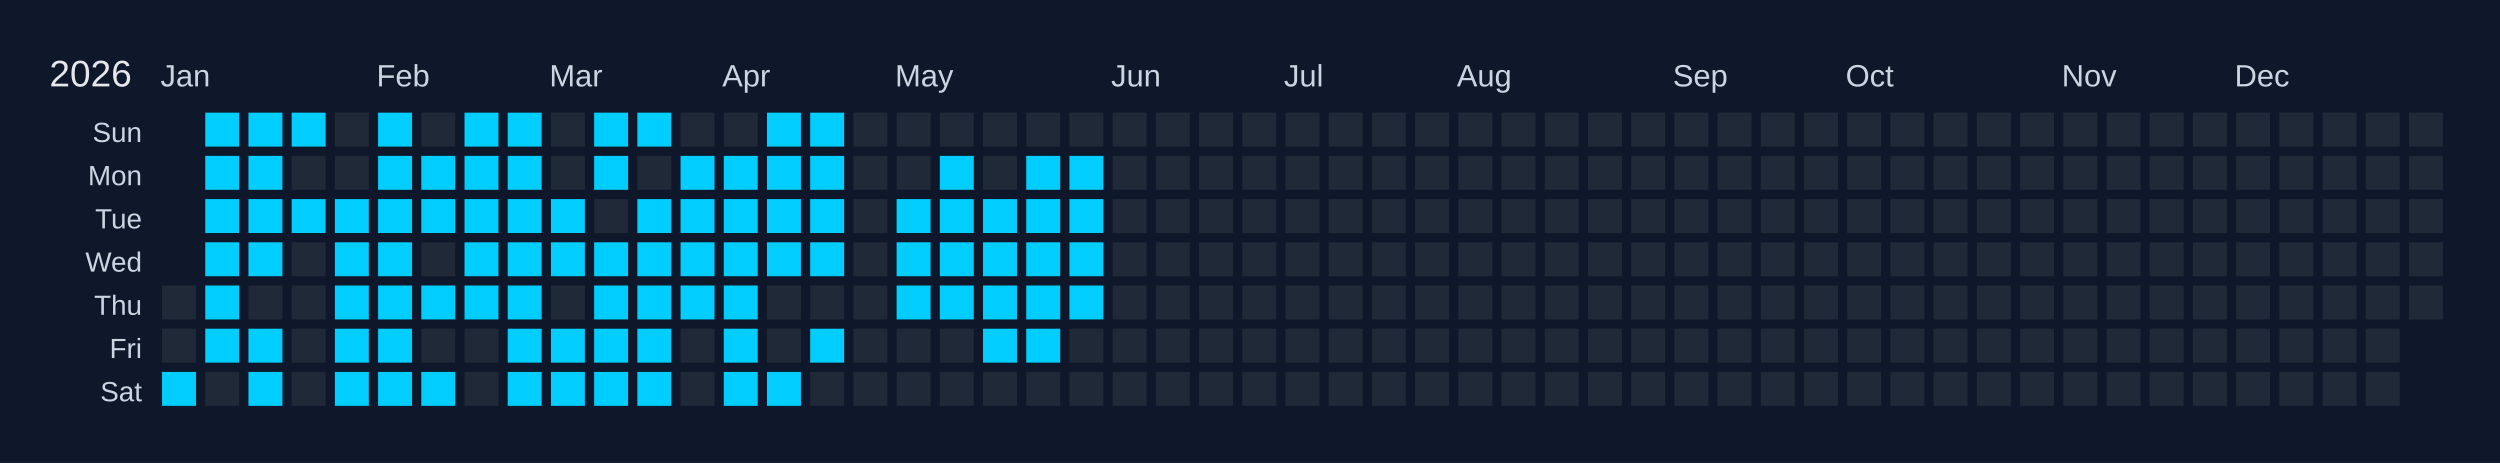
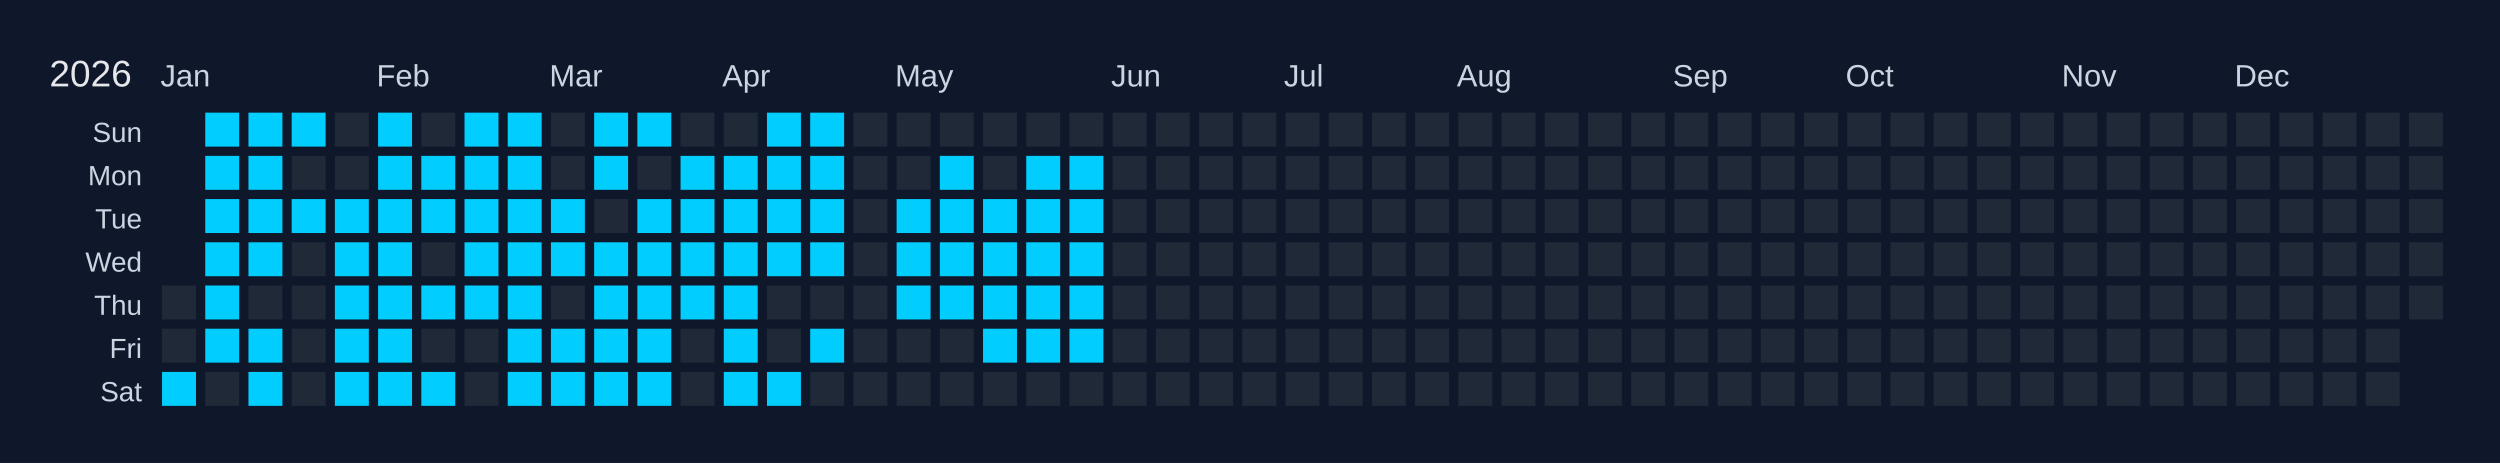
<svg xmlns="http://www.w3.org/2000/svg" width="810" height="150" viewBox="0 0 810 150">
  <rect width="810" height="150" fill="#0f172a" />
  <text x="16" y="28" font-size="12" fill="#e5e7eb" font-family="Arial, sans-serif">2026</text>
  <text x="52" y="28" font-size="10" fill="#cbd5e1" font-family="Arial, sans-serif">Jan</text>
  <text x="122" y="28" font-size="10" fill="#cbd5e1" font-family="Arial, sans-serif">Feb</text>
  <text x="178" y="28" font-size="10" fill="#cbd5e1" font-family="Arial, sans-serif">Mar</text>
  <text x="234" y="28" font-size="10" fill="#cbd5e1" font-family="Arial, sans-serif">Apr</text>
  <text x="290" y="28" font-size="10" fill="#cbd5e1" font-family="Arial, sans-serif">May</text>
  <text x="360" y="28" font-size="10" fill="#cbd5e1" font-family="Arial, sans-serif">Jun</text>
  <text x="416" y="28" font-size="10" fill="#cbd5e1" font-family="Arial, sans-serif">Jul</text>
  <text x="472" y="28" font-size="10" fill="#cbd5e1" font-family="Arial, sans-serif">Aug</text>
  <text x="542" y="28" font-size="10" fill="#cbd5e1" font-family="Arial, sans-serif">Sep</text>
  <text x="598" y="28" font-size="10" fill="#cbd5e1" font-family="Arial, sans-serif">Oct</text>
  <text x="668" y="28" font-size="10" fill="#cbd5e1" font-family="Arial, sans-serif">Nov</text>
  <text x="724" y="28" font-size="10" fill="#cbd5e1" font-family="Arial, sans-serif">Dec</text>
  <text x="46" y="46" font-size="9" fill="#cbd5e1" font-family="Arial, sans-serif" text-anchor="end">Sun</text>
  <text x="46" y="60" font-size="9" fill="#cbd5e1" font-family="Arial, sans-serif" text-anchor="end">Mon</text>
  <text x="46" y="74" font-size="9" fill="#cbd5e1" font-family="Arial, sans-serif" text-anchor="end">Tue</text>
  <text x="46" y="88" font-size="9" fill="#cbd5e1" font-family="Arial, sans-serif" text-anchor="end">Wed</text>
  <text x="46" y="102" font-size="9" fill="#cbd5e1" font-family="Arial, sans-serif" text-anchor="end">Thu</text>
  <text x="46" y="116" font-size="9" fill="#cbd5e1" font-family="Arial, sans-serif" text-anchor="end">Fri</text>
  <text x="46" y="130" font-size="9" fill="#cbd5e1" font-family="Arial, sans-serif" text-anchor="end">Sat</text>
  <g transform="translate(52,36)">
    <rect x="0" y="0" width="12" height="12" fill="#0f172a" stroke="#0f172a" stroke-width="1" />
    <rect x="0" y="14" width="12" height="12" fill="#0f172a" stroke="#0f172a" stroke-width="1" />
    <rect x="0" y="28" width="12" height="12" fill="#0f172a" stroke="#0f172a" stroke-width="1" />
    <rect x="0" y="42" width="12" height="12" fill="#0f172a" stroke="#0f172a" stroke-width="1" />
    <rect x="0" y="56" width="12" height="12" fill="#1f2937" stroke="#0f172a" stroke-width="1" data-date="2026-01-01" />
    <rect x="0" y="70" width="12" height="12" fill="#1f2937" stroke="#0f172a" stroke-width="1" data-date="2026-01-02" />
    <rect x="0" y="84" width="12" height="12" fill="#01cdfe" stroke="#0f172a" stroke-width="1" data-date="2026-01-03" />
    <rect x="14" y="0" width="12" height="12" fill="#01cdfe" stroke="#0f172a" stroke-width="1" data-date="2026-01-04" />
    <rect x="14" y="14" width="12" height="12" fill="#01cdfe" stroke="#0f172a" stroke-width="1" data-date="2026-01-05" />
    <rect x="14" y="28" width="12" height="12" fill="#01cdfe" stroke="#0f172a" stroke-width="1" data-date="2026-01-06" />
    <rect x="14" y="42" width="12" height="12" fill="#01cdfe" stroke="#0f172a" stroke-width="1" data-date="2026-01-07" />
    <rect x="14" y="56" width="12" height="12" fill="#01cdfe" stroke="#0f172a" stroke-width="1" data-date="2026-01-08" />
    <rect x="14" y="70" width="12" height="12" fill="#01cdfe" stroke="#0f172a" stroke-width="1" data-date="2026-01-09" />
    <rect x="14" y="84" width="12" height="12" fill="#1f2937" stroke="#0f172a" stroke-width="1" data-date="2026-01-10" />
    <rect x="28" y="0" width="12" height="12" fill="#01cdfe" stroke="#0f172a" stroke-width="1" data-date="2026-01-11" />
    <rect x="28" y="14" width="12" height="12" fill="#01cdfe" stroke="#0f172a" stroke-width="1" data-date="2026-01-12" />
    <rect x="28" y="28" width="12" height="12" fill="#01cdfe" stroke="#0f172a" stroke-width="1" data-date="2026-01-13" />
    <rect x="28" y="42" width="12" height="12" fill="#01cdfe" stroke="#0f172a" stroke-width="1" data-date="2026-01-14" />
    <rect x="28" y="56" width="12" height="12" fill="#1f2937" stroke="#0f172a" stroke-width="1" data-date="2026-01-15" />
    <rect x="28" y="70" width="12" height="12" fill="#01cdfe" stroke="#0f172a" stroke-width="1" data-date="2026-01-16" />
    <rect x="28" y="84" width="12" height="12" fill="#01cdfe" stroke="#0f172a" stroke-width="1" data-date="2026-01-17" />
    <rect x="42" y="0" width="12" height="12" fill="#01cdfe" stroke="#0f172a" stroke-width="1" data-date="2026-01-18" />
    <rect x="42" y="14" width="12" height="12" fill="#1f2937" stroke="#0f172a" stroke-width="1" data-date="2026-01-19" />
    <rect x="42" y="28" width="12" height="12" fill="#01cdfe" stroke="#0f172a" stroke-width="1" data-date="2026-01-20" />
    <rect x="42" y="42" width="12" height="12" fill="#1f2937" stroke="#0f172a" stroke-width="1" data-date="2026-01-21" />
    <rect x="42" y="56" width="12" height="12" fill="#1f2937" stroke="#0f172a" stroke-width="1" data-date="2026-01-22" />
    <rect x="42" y="70" width="12" height="12" fill="#1f2937" stroke="#0f172a" stroke-width="1" data-date="2026-01-23" />
    <rect x="42" y="84" width="12" height="12" fill="#1f2937" stroke="#0f172a" stroke-width="1" data-date="2026-01-24" />
    <rect x="56" y="0" width="12" height="12" fill="#1f2937" stroke="#0f172a" stroke-width="1" data-date="2026-01-25" />
    <rect x="56" y="14" width="12" height="12" fill="#1f2937" stroke="#0f172a" stroke-width="1" data-date="2026-01-26" />
    <rect x="56" y="28" width="12" height="12" fill="#01cdfe" stroke="#0f172a" stroke-width="1" data-date="2026-01-27" />
    <rect x="56" y="42" width="12" height="12" fill="#01cdfe" stroke="#0f172a" stroke-width="1" data-date="2026-01-28" />
    <rect x="56" y="56" width="12" height="12" fill="#01cdfe" stroke="#0f172a" stroke-width="1" data-date="2026-01-29" />
    <rect x="56" y="70" width="12" height="12" fill="#01cdfe" stroke="#0f172a" stroke-width="1" data-date="2026-01-30" />
    <rect x="56" y="84" width="12" height="12" fill="#01cdfe" stroke="#0f172a" stroke-width="1" data-date="2026-01-31" />
    <rect x="70" y="0" width="12" height="12" fill="#01cdfe" stroke="#0f172a" stroke-width="1" data-date="2026-02-01" />
    <rect x="70" y="14" width="12" height="12" fill="#01cdfe" stroke="#0f172a" stroke-width="1" data-date="2026-02-02" />
    <rect x="70" y="28" width="12" height="12" fill="#01cdfe" stroke="#0f172a" stroke-width="1" data-date="2026-02-03" />
    <rect x="70" y="42" width="12" height="12" fill="#01cdfe" stroke="#0f172a" stroke-width="1" data-date="2026-02-04" />
    <rect x="70" y="56" width="12" height="12" fill="#01cdfe" stroke="#0f172a" stroke-width="1" data-date="2026-02-05" />
    <rect x="70" y="70" width="12" height="12" fill="#01cdfe" stroke="#0f172a" stroke-width="1" data-date="2026-02-06" />
    <rect x="70" y="84" width="12" height="12" fill="#01cdfe" stroke="#0f172a" stroke-width="1" data-date="2026-02-07" />
    <rect x="84" y="0" width="12" height="12" fill="#1f2937" stroke="#0f172a" stroke-width="1" data-date="2026-02-08" />
    <rect x="84" y="14" width="12" height="12" fill="#01cdfe" stroke="#0f172a" stroke-width="1" data-date="2026-02-09" />
    <rect x="84" y="28" width="12" height="12" fill="#01cdfe" stroke="#0f172a" stroke-width="1" data-date="2026-02-10" />
    <rect x="84" y="42" width="12" height="12" fill="#1f2937" stroke="#0f172a" stroke-width="1" data-date="2026-02-11" />
    <rect x="84" y="56" width="12" height="12" fill="#01cdfe" stroke="#0f172a" stroke-width="1" data-date="2026-02-12" />
    <rect x="84" y="70" width="12" height="12" fill="#1f2937" stroke="#0f172a" stroke-width="1" data-date="2026-02-13" />
    <rect x="84" y="84" width="12" height="12" fill="#01cdfe" stroke="#0f172a" stroke-width="1" data-date="2026-02-14" />
    <rect x="98" y="0" width="12" height="12" fill="#01cdfe" stroke="#0f172a" stroke-width="1" data-date="2026-02-15" />
    <rect x="98" y="14" width="12" height="12" fill="#01cdfe" stroke="#0f172a" stroke-width="1" data-date="2026-02-16" />
    <rect x="98" y="28" width="12" height="12" fill="#01cdfe" stroke="#0f172a" stroke-width="1" data-date="2026-02-17" />
    <rect x="98" y="42" width="12" height="12" fill="#01cdfe" stroke="#0f172a" stroke-width="1" data-date="2026-02-18" />
    <rect x="98" y="56" width="12" height="12" fill="#01cdfe" stroke="#0f172a" stroke-width="1" data-date="2026-02-19" />
    <rect x="98" y="70" width="12" height="12" fill="#1f2937" stroke="#0f172a" stroke-width="1" data-date="2026-02-20" />
    <rect x="98" y="84" width="12" height="12" fill="#1f2937" stroke="#0f172a" stroke-width="1" data-date="2026-02-21" />
    <rect x="112" y="0" width="12" height="12" fill="#01cdfe" stroke="#0f172a" stroke-width="1" data-date="2026-02-22" />
    <rect x="112" y="14" width="12" height="12" fill="#01cdfe" stroke="#0f172a" stroke-width="1" data-date="2026-02-23" />
    <rect x="112" y="28" width="12" height="12" fill="#01cdfe" stroke="#0f172a" stroke-width="1" data-date="2026-02-24" />
    <rect x="112" y="42" width="12" height="12" fill="#01cdfe" stroke="#0f172a" stroke-width="1" data-date="2026-02-25" />
    <rect x="112" y="56" width="12" height="12" fill="#01cdfe" stroke="#0f172a" stroke-width="1" data-date="2026-02-26" />
    <rect x="112" y="70" width="12" height="12" fill="#01cdfe" stroke="#0f172a" stroke-width="1" data-date="2026-02-27" />
    <rect x="112" y="84" width="12" height="12" fill="#01cdfe" stroke="#0f172a" stroke-width="1" data-date="2026-02-28" />
    <rect x="126" y="0" width="12" height="12" fill="#1f2937" stroke="#0f172a" stroke-width="1" data-date="2026-03-01" />
    <rect x="126" y="14" width="12" height="12" fill="#1f2937" stroke="#0f172a" stroke-width="1" data-date="2026-03-02" />
    <rect x="126" y="28" width="12" height="12" fill="#01cdfe" stroke="#0f172a" stroke-width="1" data-date="2026-03-03" />
    <rect x="126" y="42" width="12" height="12" fill="#01cdfe" stroke="#0f172a" stroke-width="1" data-date="2026-03-04" />
    <rect x="126" y="56" width="12" height="12" fill="#1f2937" stroke="#0f172a" stroke-width="1" data-date="2026-03-05" />
    <rect x="126" y="70" width="12" height="12" fill="#01cdfe" stroke="#0f172a" stroke-width="1" data-date="2026-03-06" />
    <rect x="126" y="84" width="12" height="12" fill="#01cdfe" stroke="#0f172a" stroke-width="1" data-date="2026-03-07" />
    <rect x="140" y="0" width="12" height="12" fill="#01cdfe" stroke="#0f172a" stroke-width="1" data-date="2026-03-08" />
    <rect x="140" y="14" width="12" height="12" fill="#01cdfe" stroke="#0f172a" stroke-width="1" data-date="2026-03-09" />
    <rect x="140" y="28" width="12" height="12" fill="#1f2937" stroke="#0f172a" stroke-width="1" data-date="2026-03-10" />
    <rect x="140" y="42" width="12" height="12" fill="#01cdfe" stroke="#0f172a" stroke-width="1" data-date="2026-03-11" />
    <rect x="140" y="56" width="12" height="12" fill="#01cdfe" stroke="#0f172a" stroke-width="1" data-date="2026-03-12" />
    <rect x="140" y="70" width="12" height="12" fill="#01cdfe" stroke="#0f172a" stroke-width="1" data-date="2026-03-13" />
    <rect x="140" y="84" width="12" height="12" fill="#01cdfe" stroke="#0f172a" stroke-width="1" data-date="2026-03-14" />
    <rect x="154" y="0" width="12" height="12" fill="#01cdfe" stroke="#0f172a" stroke-width="1" data-date="2026-03-15" />
    <rect x="154" y="14" width="12" height="12" fill="#1f2937" stroke="#0f172a" stroke-width="1" data-date="2026-03-16" />
    <rect x="154" y="28" width="12" height="12" fill="#01cdfe" stroke="#0f172a" stroke-width="1" data-date="2026-03-17" />
    <rect x="154" y="42" width="12" height="12" fill="#01cdfe" stroke="#0f172a" stroke-width="1" data-date="2026-03-18" />
    <rect x="154" y="56" width="12" height="12" fill="#01cdfe" stroke="#0f172a" stroke-width="1" data-date="2026-03-19" />
    <rect x="154" y="70" width="12" height="12" fill="#01cdfe" stroke="#0f172a" stroke-width="1" data-date="2026-03-20" />
    <rect x="154" y="84" width="12" height="12" fill="#01cdfe" stroke="#0f172a" stroke-width="1" data-date="2026-03-21" />
    <rect x="168" y="0" width="12" height="12" fill="#1f2937" stroke="#0f172a" stroke-width="1" data-date="2026-03-22" />
    <rect x="168" y="14" width="12" height="12" fill="#01cdfe" stroke="#0f172a" stroke-width="1" data-date="2026-03-23" />
    <rect x="168" y="28" width="12" height="12" fill="#01cdfe" stroke="#0f172a" stroke-width="1" data-date="2026-03-24" />
    <rect x="168" y="42" width="12" height="12" fill="#01cdfe" stroke="#0f172a" stroke-width="1" data-date="2026-03-25" />
    <rect x="168" y="56" width="12" height="12" fill="#01cdfe" stroke="#0f172a" stroke-width="1" data-date="2026-03-26" />
    <rect x="168" y="70" width="12" height="12" fill="#1f2937" stroke="#0f172a" stroke-width="1" data-date="2026-03-27" />
    <rect x="168" y="84" width="12" height="12" fill="#1f2937" stroke="#0f172a" stroke-width="1" data-date="2026-03-28" />
    <rect x="182" y="0" width="12" height="12" fill="#1f2937" stroke="#0f172a" stroke-width="1" data-date="2026-03-29" />
    <rect x="182" y="14" width="12" height="12" fill="#01cdfe" stroke="#0f172a" stroke-width="1" data-date="2026-03-30" />
    <rect x="182" y="28" width="12" height="12" fill="#01cdfe" stroke="#0f172a" stroke-width="1" data-date="2026-03-31" />
    <rect x="182" y="42" width="12" height="12" fill="#01cdfe" stroke="#0f172a" stroke-width="1" data-date="2026-04-01" />
    <rect x="182" y="56" width="12" height="12" fill="#01cdfe" stroke="#0f172a" stroke-width="1" data-date="2026-04-02" />
    <rect x="182" y="70" width="12" height="12" fill="#01cdfe" stroke="#0f172a" stroke-width="1" data-date="2026-04-03" />
    <rect x="182" y="84" width="12" height="12" fill="#01cdfe" stroke="#0f172a" stroke-width="1" data-date="2026-04-04" />
    <rect x="196" y="0" width="12" height="12" fill="#01cdfe" stroke="#0f172a" stroke-width="1" data-date="2026-04-05" />
    <rect x="196" y="14" width="12" height="12" fill="#01cdfe" stroke="#0f172a" stroke-width="1" data-date="2026-04-06" />
    <rect x="196" y="28" width="12" height="12" fill="#01cdfe" stroke="#0f172a" stroke-width="1" data-date="2026-04-07" />
    <rect x="196" y="42" width="12" height="12" fill="#01cdfe" stroke="#0f172a" stroke-width="1" data-date="2026-04-08" />
    <rect x="196" y="56" width="12" height="12" fill="#1f2937" stroke="#0f172a" stroke-width="1" data-date="2026-04-09" />
    <rect x="196" y="70" width="12" height="12" fill="#1f2937" stroke="#0f172a" stroke-width="1" data-date="2026-04-10" />
    <rect x="196" y="84" width="12" height="12" fill="#01cdfe" stroke="#0f172a" stroke-width="1" data-date="2026-04-11" />
    <rect x="210" y="0" width="12" height="12" fill="#01cdfe" stroke="#0f172a" stroke-width="1" data-date="2026-04-12" />
    <rect x="210" y="14" width="12" height="12" fill="#01cdfe" stroke="#0f172a" stroke-width="1" data-date="2026-04-13" />
    <rect x="210" y="28" width="12" height="12" fill="#01cdfe" stroke="#0f172a" stroke-width="1" data-date="2026-04-14" />
    <rect x="210" y="42" width="12" height="12" fill="#01cdfe" stroke="#0f172a" stroke-width="1" data-date="2026-04-15" />
    <rect x="210" y="56" width="12" height="12" fill="#1f2937" stroke="#0f172a" stroke-width="1" data-date="2026-04-16" />
    <rect x="210" y="70" width="12" height="12" fill="#01cdfe" stroke="#0f172a" stroke-width="1" data-date="2026-04-17" />
    <rect x="210" y="84" width="12" height="12" fill="#1f2937" stroke="#0f172a" stroke-width="1" data-date="2026-04-18" />
    <rect x="224" y="0" width="12" height="12" fill="#1f2937" stroke="#0f172a" stroke-width="1" data-date="2026-04-19" />
    <rect x="224" y="14" width="12" height="12" fill="#1f2937" stroke="#0f172a" stroke-width="1" data-date="2026-04-20" />
    <rect x="224" y="28" width="12" height="12" fill="#1f2937" stroke="#0f172a" stroke-width="1" data-date="2026-04-21" />
    <rect x="224" y="42" width="12" height="12" fill="#1f2937" stroke="#0f172a" stroke-width="1" data-date="2026-04-22" />
    <rect x="224" y="56" width="12" height="12" fill="#1f2937" stroke="#0f172a" stroke-width="1" data-date="2026-04-23" />
    <rect x="224" y="70" width="12" height="12" fill="#1f2937" stroke="#0f172a" stroke-width="1" data-date="2026-04-24" />
    <rect x="224" y="84" width="12" height="12" fill="#1f2937" stroke="#0f172a" stroke-width="1" data-date="2026-04-25" />
    <rect x="238" y="0" width="12" height="12" fill="#1f2937" stroke="#0f172a" stroke-width="1" data-date="2026-04-26" />
    <rect x="238" y="14" width="12" height="12" fill="#1f2937" stroke="#0f172a" stroke-width="1" data-date="2026-04-27" />
    <rect x="238" y="28" width="12" height="12" fill="#01cdfe" stroke="#0f172a" stroke-width="1" data-date="2026-04-28" />
    <rect x="238" y="42" width="12" height="12" fill="#01cdfe" stroke="#0f172a" stroke-width="1" data-date="2026-04-29" />
    <rect x="238" y="56" width="12" height="12" fill="#01cdfe" stroke="#0f172a" stroke-width="1" data-date="2026-04-30" />
    <rect x="238" y="70" width="12" height="12" fill="#1f2937" stroke="#0f172a" stroke-width="1" data-date="2026-05-01" />
    <rect x="238" y="84" width="12" height="12" fill="#1f2937" stroke="#0f172a" stroke-width="1" data-date="2026-05-02" />
    <rect x="252" y="0" width="12" height="12" fill="#1f2937" stroke="#0f172a" stroke-width="1" data-date="2026-05-03" />
    <rect x="252" y="14" width="12" height="12" fill="#01cdfe" stroke="#0f172a" stroke-width="1" data-date="2026-05-04" />
    <rect x="252" y="28" width="12" height="12" fill="#01cdfe" stroke="#0f172a" stroke-width="1" data-date="2026-05-05" />
    <rect x="252" y="42" width="12" height="12" fill="#01cdfe" stroke="#0f172a" stroke-width="1" data-date="2026-05-06" />
    <rect x="252" y="56" width="12" height="12" fill="#01cdfe" stroke="#0f172a" stroke-width="1" data-date="2026-05-07" />
    <rect x="252" y="70" width="12" height="12" fill="#1f2937" stroke="#0f172a" stroke-width="1" data-date="2026-05-08" />
    <rect x="252" y="84" width="12" height="12" fill="#1f2937" stroke="#0f172a" stroke-width="1" data-date="2026-05-09" />
    <rect x="266" y="0" width="12" height="12" fill="#1f2937" stroke="#0f172a" stroke-width="1" data-date="2026-05-10" />
    <rect x="266" y="14" width="12" height="12" fill="#1f2937" stroke="#0f172a" stroke-width="1" data-date="2026-05-11" />
    <rect x="266" y="28" width="12" height="12" fill="#01cdfe" stroke="#0f172a" stroke-width="1" data-date="2026-05-12" />
    <rect x="266" y="42" width="12" height="12" fill="#01cdfe" stroke="#0f172a" stroke-width="1" data-date="2026-05-13" />
    <rect x="266" y="56" width="12" height="12" fill="#01cdfe" stroke="#0f172a" stroke-width="1" data-date="2026-05-14" />
    <rect x="266" y="70" width="12" height="12" fill="#01cdfe" stroke="#0f172a" stroke-width="1" data-date="2026-05-15" />
    <rect x="266" y="84" width="12" height="12" fill="#1f2937" stroke="#0f172a" stroke-width="1" data-date="2026-05-16" />
    <rect x="280" y="0" width="12" height="12" fill="#1f2937" stroke="#0f172a" stroke-width="1" data-date="2026-05-17" />
    <rect x="280" y="14" width="12" height="12" fill="#01cdfe" stroke="#0f172a" stroke-width="1" data-date="2026-05-18" />
    <rect x="280" y="28" width="12" height="12" fill="#01cdfe" stroke="#0f172a" stroke-width="1" data-date="2026-05-19" />
    <rect x="280" y="42" width="12" height="12" fill="#01cdfe" stroke="#0f172a" stroke-width="1" data-date="2026-05-20" />
    <rect x="280" y="56" width="12" height="12" fill="#01cdfe" stroke="#0f172a" stroke-width="1" data-date="2026-05-21" />
    <rect x="280" y="70" width="12" height="12" fill="#01cdfe" stroke="#0f172a" stroke-width="1" data-date="2026-05-22" />
    <rect x="280" y="84" width="12" height="12" fill="#1f2937" stroke="#0f172a" stroke-width="1" data-date="2026-05-23" />
    <rect x="294" y="0" width="12" height="12" fill="#1f2937" stroke="#0f172a" stroke-width="1" data-date="2026-05-24" />
    <rect x="294" y="14" width="12" height="12" fill="#01cdfe" stroke="#0f172a" stroke-width="1" data-date="2026-05-25" />
    <rect x="294" y="28" width="12" height="12" fill="#01cdfe" stroke="#0f172a" stroke-width="1" data-date="2026-05-26" />
    <rect x="294" y="42" width="12" height="12" fill="#01cdfe" stroke="#0f172a" stroke-width="1" data-date="2026-05-27" />
    <rect x="294" y="56" width="12" height="12" fill="#01cdfe" stroke="#0f172a" stroke-width="1" data-date="2026-05-28" />
-     <rect x="294" y="70" width="12" height="12" fill="#1f2937" stroke="#0f172a" stroke-width="1" data-date="2026-05-29" />
+     <rect x="294" y="70" width="12" height="12" fill="#01cdfe" stroke="#0f172a" stroke-width="1" data-date="2026-05-29" />
    <rect x="294" y="84" width="12" height="12" fill="#1f2937" stroke="#0f172a" stroke-width="1" data-date="2026-05-30" />
    <rect x="308" y="0" width="12" height="12" fill="#1f2937" stroke="#0f172a" stroke-width="1" data-date="2026-05-31" />
    <rect x="308" y="14" width="12" height="12" fill="#1f2937" stroke="#0f172a" stroke-width="1" data-date="2026-06-01" />
    <rect x="308" y="28" width="12" height="12" fill="#1f2937" stroke="#0f172a" stroke-width="1" data-date="2026-06-02" />
    <rect x="308" y="42" width="12" height="12" fill="#1f2937" stroke="#0f172a" stroke-width="1" data-date="2026-06-03" />
    <rect x="308" y="56" width="12" height="12" fill="#1f2937" stroke="#0f172a" stroke-width="1" data-date="2026-06-04" />
    <rect x="308" y="70" width="12" height="12" fill="#1f2937" stroke="#0f172a" stroke-width="1" data-date="2026-06-05" />
    <rect x="308" y="84" width="12" height="12" fill="#1f2937" stroke="#0f172a" stroke-width="1" data-date="2026-06-06" />
    <rect x="322" y="0" width="12" height="12" fill="#1f2937" stroke="#0f172a" stroke-width="1" data-date="2026-06-07" />
    <rect x="322" y="14" width="12" height="12" fill="#1f2937" stroke="#0f172a" stroke-width="1" data-date="2026-06-08" />
    <rect x="322" y="28" width="12" height="12" fill="#1f2937" stroke="#0f172a" stroke-width="1" data-date="2026-06-09" />
    <rect x="322" y="42" width="12" height="12" fill="#1f2937" stroke="#0f172a" stroke-width="1" data-date="2026-06-10" />
    <rect x="322" y="56" width="12" height="12" fill="#1f2937" stroke="#0f172a" stroke-width="1" data-date="2026-06-11" />
    <rect x="322" y="70" width="12" height="12" fill="#1f2937" stroke="#0f172a" stroke-width="1" data-date="2026-06-12" />
    <rect x="322" y="84" width="12" height="12" fill="#1f2937" stroke="#0f172a" stroke-width="1" data-date="2026-06-13" />
    <rect x="336" y="0" width="12" height="12" fill="#1f2937" stroke="#0f172a" stroke-width="1" data-date="2026-06-14" />
    <rect x="336" y="14" width="12" height="12" fill="#1f2937" stroke="#0f172a" stroke-width="1" data-date="2026-06-15" />
    <rect x="336" y="28" width="12" height="12" fill="#1f2937" stroke="#0f172a" stroke-width="1" data-date="2026-06-16" />
    <rect x="336" y="42" width="12" height="12" fill="#1f2937" stroke="#0f172a" stroke-width="1" data-date="2026-06-17" />
    <rect x="336" y="56" width="12" height="12" fill="#1f2937" stroke="#0f172a" stroke-width="1" data-date="2026-06-18" />
    <rect x="336" y="70" width="12" height="12" fill="#1f2937" stroke="#0f172a" stroke-width="1" data-date="2026-06-19" />
    <rect x="336" y="84" width="12" height="12" fill="#1f2937" stroke="#0f172a" stroke-width="1" data-date="2026-06-20" />
    <rect x="350" y="0" width="12" height="12" fill="#1f2937" stroke="#0f172a" stroke-width="1" data-date="2026-06-21" />
    <rect x="350" y="14" width="12" height="12" fill="#1f2937" stroke="#0f172a" stroke-width="1" data-date="2026-06-22" />
    <rect x="350" y="28" width="12" height="12" fill="#1f2937" stroke="#0f172a" stroke-width="1" data-date="2026-06-23" />
    <rect x="350" y="42" width="12" height="12" fill="#1f2937" stroke="#0f172a" stroke-width="1" data-date="2026-06-24" />
    <rect x="350" y="56" width="12" height="12" fill="#1f2937" stroke="#0f172a" stroke-width="1" data-date="2026-06-25" />
    <rect x="350" y="70" width="12" height="12" fill="#1f2937" stroke="#0f172a" stroke-width="1" data-date="2026-06-26" />
    <rect x="350" y="84" width="12" height="12" fill="#1f2937" stroke="#0f172a" stroke-width="1" data-date="2026-06-27" />
    <rect x="364" y="0" width="12" height="12" fill="#1f2937" stroke="#0f172a" stroke-width="1" data-date="2026-06-28" />
    <rect x="364" y="14" width="12" height="12" fill="#1f2937" stroke="#0f172a" stroke-width="1" data-date="2026-06-29" />
    <rect x="364" y="28" width="12" height="12" fill="#1f2937" stroke="#0f172a" stroke-width="1" data-date="2026-06-30" />
    <rect x="364" y="42" width="12" height="12" fill="#1f2937" stroke="#0f172a" stroke-width="1" data-date="2026-07-01" />
    <rect x="364" y="56" width="12" height="12" fill="#1f2937" stroke="#0f172a" stroke-width="1" data-date="2026-07-02" />
    <rect x="364" y="70" width="12" height="12" fill="#1f2937" stroke="#0f172a" stroke-width="1" data-date="2026-07-03" />
    <rect x="364" y="84" width="12" height="12" fill="#1f2937" stroke="#0f172a" stroke-width="1" data-date="2026-07-04" />
    <rect x="378" y="0" width="12" height="12" fill="#1f2937" stroke="#0f172a" stroke-width="1" data-date="2026-07-05" />
    <rect x="378" y="14" width="12" height="12" fill="#1f2937" stroke="#0f172a" stroke-width="1" data-date="2026-07-06" />
    <rect x="378" y="28" width="12" height="12" fill="#1f2937" stroke="#0f172a" stroke-width="1" data-date="2026-07-07" />
    <rect x="378" y="42" width="12" height="12" fill="#1f2937" stroke="#0f172a" stroke-width="1" data-date="2026-07-08" />
    <rect x="378" y="56" width="12" height="12" fill="#1f2937" stroke="#0f172a" stroke-width="1" data-date="2026-07-09" />
    <rect x="378" y="70" width="12" height="12" fill="#1f2937" stroke="#0f172a" stroke-width="1" data-date="2026-07-10" />
    <rect x="378" y="84" width="12" height="12" fill="#1f2937" stroke="#0f172a" stroke-width="1" data-date="2026-07-11" />
    <rect x="392" y="0" width="12" height="12" fill="#1f2937" stroke="#0f172a" stroke-width="1" data-date="2026-07-12" />
    <rect x="392" y="14" width="12" height="12" fill="#1f2937" stroke="#0f172a" stroke-width="1" data-date="2026-07-13" />
    <rect x="392" y="28" width="12" height="12" fill="#1f2937" stroke="#0f172a" stroke-width="1" data-date="2026-07-14" />
    <rect x="392" y="42" width="12" height="12" fill="#1f2937" stroke="#0f172a" stroke-width="1" data-date="2026-07-15" />
    <rect x="392" y="56" width="12" height="12" fill="#1f2937" stroke="#0f172a" stroke-width="1" data-date="2026-07-16" />
    <rect x="392" y="70" width="12" height="12" fill="#1f2937" stroke="#0f172a" stroke-width="1" data-date="2026-07-17" />
    <rect x="392" y="84" width="12" height="12" fill="#1f2937" stroke="#0f172a" stroke-width="1" data-date="2026-07-18" />
    <rect x="406" y="0" width="12" height="12" fill="#1f2937" stroke="#0f172a" stroke-width="1" data-date="2026-07-19" />
    <rect x="406" y="14" width="12" height="12" fill="#1f2937" stroke="#0f172a" stroke-width="1" data-date="2026-07-20" />
    <rect x="406" y="28" width="12" height="12" fill="#1f2937" stroke="#0f172a" stroke-width="1" data-date="2026-07-21" />
    <rect x="406" y="42" width="12" height="12" fill="#1f2937" stroke="#0f172a" stroke-width="1" data-date="2026-07-22" />
    <rect x="406" y="56" width="12" height="12" fill="#1f2937" stroke="#0f172a" stroke-width="1" data-date="2026-07-23" />
    <rect x="406" y="70" width="12" height="12" fill="#1f2937" stroke="#0f172a" stroke-width="1" data-date="2026-07-24" />
    <rect x="406" y="84" width="12" height="12" fill="#1f2937" stroke="#0f172a" stroke-width="1" data-date="2026-07-25" />
    <rect x="420" y="0" width="12" height="12" fill="#1f2937" stroke="#0f172a" stroke-width="1" data-date="2026-07-26" />
    <rect x="420" y="14" width="12" height="12" fill="#1f2937" stroke="#0f172a" stroke-width="1" data-date="2026-07-27" />
    <rect x="420" y="28" width="12" height="12" fill="#1f2937" stroke="#0f172a" stroke-width="1" data-date="2026-07-28" />
    <rect x="420" y="42" width="12" height="12" fill="#1f2937" stroke="#0f172a" stroke-width="1" data-date="2026-07-29" />
    <rect x="420" y="56" width="12" height="12" fill="#1f2937" stroke="#0f172a" stroke-width="1" data-date="2026-07-30" />
    <rect x="420" y="70" width="12" height="12" fill="#1f2937" stroke="#0f172a" stroke-width="1" data-date="2026-07-31" />
    <rect x="420" y="84" width="12" height="12" fill="#1f2937" stroke="#0f172a" stroke-width="1" data-date="2026-08-01" />
    <rect x="434" y="0" width="12" height="12" fill="#1f2937" stroke="#0f172a" stroke-width="1" data-date="2026-08-02" />
    <rect x="434" y="14" width="12" height="12" fill="#1f2937" stroke="#0f172a" stroke-width="1" data-date="2026-08-03" />
    <rect x="434" y="28" width="12" height="12" fill="#1f2937" stroke="#0f172a" stroke-width="1" data-date="2026-08-04" />
    <rect x="434" y="42" width="12" height="12" fill="#1f2937" stroke="#0f172a" stroke-width="1" data-date="2026-08-05" />
    <rect x="434" y="56" width="12" height="12" fill="#1f2937" stroke="#0f172a" stroke-width="1" data-date="2026-08-06" />
    <rect x="434" y="70" width="12" height="12" fill="#1f2937" stroke="#0f172a" stroke-width="1" data-date="2026-08-07" />
    <rect x="434" y="84" width="12" height="12" fill="#1f2937" stroke="#0f172a" stroke-width="1" data-date="2026-08-08" />
    <rect x="448" y="0" width="12" height="12" fill="#1f2937" stroke="#0f172a" stroke-width="1" data-date="2026-08-09" />
    <rect x="448" y="14" width="12" height="12" fill="#1f2937" stroke="#0f172a" stroke-width="1" data-date="2026-08-10" />
    <rect x="448" y="28" width="12" height="12" fill="#1f2937" stroke="#0f172a" stroke-width="1" data-date="2026-08-11" />
    <rect x="448" y="42" width="12" height="12" fill="#1f2937" stroke="#0f172a" stroke-width="1" data-date="2026-08-12" />
    <rect x="448" y="56" width="12" height="12" fill="#1f2937" stroke="#0f172a" stroke-width="1" data-date="2026-08-13" />
    <rect x="448" y="70" width="12" height="12" fill="#1f2937" stroke="#0f172a" stroke-width="1" data-date="2026-08-14" />
    <rect x="448" y="84" width="12" height="12" fill="#1f2937" stroke="#0f172a" stroke-width="1" data-date="2026-08-15" />
    <rect x="462" y="0" width="12" height="12" fill="#1f2937" stroke="#0f172a" stroke-width="1" data-date="2026-08-16" />
    <rect x="462" y="14" width="12" height="12" fill="#1f2937" stroke="#0f172a" stroke-width="1" data-date="2026-08-17" />
    <rect x="462" y="28" width="12" height="12" fill="#1f2937" stroke="#0f172a" stroke-width="1" data-date="2026-08-18" />
    <rect x="462" y="42" width="12" height="12" fill="#1f2937" stroke="#0f172a" stroke-width="1" data-date="2026-08-19" />
    <rect x="462" y="56" width="12" height="12" fill="#1f2937" stroke="#0f172a" stroke-width="1" data-date="2026-08-20" />
    <rect x="462" y="70" width="12" height="12" fill="#1f2937" stroke="#0f172a" stroke-width="1" data-date="2026-08-21" />
    <rect x="462" y="84" width="12" height="12" fill="#1f2937" stroke="#0f172a" stroke-width="1" data-date="2026-08-22" />
    <rect x="476" y="0" width="12" height="12" fill="#1f2937" stroke="#0f172a" stroke-width="1" data-date="2026-08-23" />
    <rect x="476" y="14" width="12" height="12" fill="#1f2937" stroke="#0f172a" stroke-width="1" data-date="2026-08-24" />
    <rect x="476" y="28" width="12" height="12" fill="#1f2937" stroke="#0f172a" stroke-width="1" data-date="2026-08-25" />
    <rect x="476" y="42" width="12" height="12" fill="#1f2937" stroke="#0f172a" stroke-width="1" data-date="2026-08-26" />
    <rect x="476" y="56" width="12" height="12" fill="#1f2937" stroke="#0f172a" stroke-width="1" data-date="2026-08-27" />
    <rect x="476" y="70" width="12" height="12" fill="#1f2937" stroke="#0f172a" stroke-width="1" data-date="2026-08-28" />
    <rect x="476" y="84" width="12" height="12" fill="#1f2937" stroke="#0f172a" stroke-width="1" data-date="2026-08-29" />
    <rect x="490" y="0" width="12" height="12" fill="#1f2937" stroke="#0f172a" stroke-width="1" data-date="2026-08-30" />
    <rect x="490" y="14" width="12" height="12" fill="#1f2937" stroke="#0f172a" stroke-width="1" data-date="2026-08-31" />
    <rect x="490" y="28" width="12" height="12" fill="#1f2937" stroke="#0f172a" stroke-width="1" data-date="2026-09-01" />
    <rect x="490" y="42" width="12" height="12" fill="#1f2937" stroke="#0f172a" stroke-width="1" data-date="2026-09-02" />
    <rect x="490" y="56" width="12" height="12" fill="#1f2937" stroke="#0f172a" stroke-width="1" data-date="2026-09-03" />
    <rect x="490" y="70" width="12" height="12" fill="#1f2937" stroke="#0f172a" stroke-width="1" data-date="2026-09-04" />
    <rect x="490" y="84" width="12" height="12" fill="#1f2937" stroke="#0f172a" stroke-width="1" data-date="2026-09-05" />
    <rect x="504" y="0" width="12" height="12" fill="#1f2937" stroke="#0f172a" stroke-width="1" data-date="2026-09-06" />
    <rect x="504" y="14" width="12" height="12" fill="#1f2937" stroke="#0f172a" stroke-width="1" data-date="2026-09-07" />
    <rect x="504" y="28" width="12" height="12" fill="#1f2937" stroke="#0f172a" stroke-width="1" data-date="2026-09-08" />
    <rect x="504" y="42" width="12" height="12" fill="#1f2937" stroke="#0f172a" stroke-width="1" data-date="2026-09-09" />
    <rect x="504" y="56" width="12" height="12" fill="#1f2937" stroke="#0f172a" stroke-width="1" data-date="2026-09-10" />
    <rect x="504" y="70" width="12" height="12" fill="#1f2937" stroke="#0f172a" stroke-width="1" data-date="2026-09-11" />
    <rect x="504" y="84" width="12" height="12" fill="#1f2937" stroke="#0f172a" stroke-width="1" data-date="2026-09-12" />
    <rect x="518" y="0" width="12" height="12" fill="#1f2937" stroke="#0f172a" stroke-width="1" data-date="2026-09-13" />
    <rect x="518" y="14" width="12" height="12" fill="#1f2937" stroke="#0f172a" stroke-width="1" data-date="2026-09-14" />
    <rect x="518" y="28" width="12" height="12" fill="#1f2937" stroke="#0f172a" stroke-width="1" data-date="2026-09-15" />
    <rect x="518" y="42" width="12" height="12" fill="#1f2937" stroke="#0f172a" stroke-width="1" data-date="2026-09-16" />
    <rect x="518" y="56" width="12" height="12" fill="#1f2937" stroke="#0f172a" stroke-width="1" data-date="2026-09-17" />
    <rect x="518" y="70" width="12" height="12" fill="#1f2937" stroke="#0f172a" stroke-width="1" data-date="2026-09-18" />
    <rect x="518" y="84" width="12" height="12" fill="#1f2937" stroke="#0f172a" stroke-width="1" data-date="2026-09-19" />
    <rect x="532" y="0" width="12" height="12" fill="#1f2937" stroke="#0f172a" stroke-width="1" data-date="2026-09-20" />
    <rect x="532" y="14" width="12" height="12" fill="#1f2937" stroke="#0f172a" stroke-width="1" data-date="2026-09-21" />
    <rect x="532" y="28" width="12" height="12" fill="#1f2937" stroke="#0f172a" stroke-width="1" data-date="2026-09-22" />
    <rect x="532" y="42" width="12" height="12" fill="#1f2937" stroke="#0f172a" stroke-width="1" data-date="2026-09-23" />
    <rect x="532" y="56" width="12" height="12" fill="#1f2937" stroke="#0f172a" stroke-width="1" data-date="2026-09-24" />
    <rect x="532" y="70" width="12" height="12" fill="#1f2937" stroke="#0f172a" stroke-width="1" data-date="2026-09-25" />
    <rect x="532" y="84" width="12" height="12" fill="#1f2937" stroke="#0f172a" stroke-width="1" data-date="2026-09-26" />
    <rect x="546" y="0" width="12" height="12" fill="#1f2937" stroke="#0f172a" stroke-width="1" data-date="2026-09-27" />
    <rect x="546" y="14" width="12" height="12" fill="#1f2937" stroke="#0f172a" stroke-width="1" data-date="2026-09-28" />
    <rect x="546" y="28" width="12" height="12" fill="#1f2937" stroke="#0f172a" stroke-width="1" data-date="2026-09-29" />
    <rect x="546" y="42" width="12" height="12" fill="#1f2937" stroke="#0f172a" stroke-width="1" data-date="2026-09-30" />
    <rect x="546" y="56" width="12" height="12" fill="#1f2937" stroke="#0f172a" stroke-width="1" data-date="2026-10-01" />
    <rect x="546" y="70" width="12" height="12" fill="#1f2937" stroke="#0f172a" stroke-width="1" data-date="2026-10-02" />
    <rect x="546" y="84" width="12" height="12" fill="#1f2937" stroke="#0f172a" stroke-width="1" data-date="2026-10-03" />
    <rect x="560" y="0" width="12" height="12" fill="#1f2937" stroke="#0f172a" stroke-width="1" data-date="2026-10-04" />
    <rect x="560" y="14" width="12" height="12" fill="#1f2937" stroke="#0f172a" stroke-width="1" data-date="2026-10-05" />
    <rect x="560" y="28" width="12" height="12" fill="#1f2937" stroke="#0f172a" stroke-width="1" data-date="2026-10-06" />
    <rect x="560" y="42" width="12" height="12" fill="#1f2937" stroke="#0f172a" stroke-width="1" data-date="2026-10-07" />
    <rect x="560" y="56" width="12" height="12" fill="#1f2937" stroke="#0f172a" stroke-width="1" data-date="2026-10-08" />
    <rect x="560" y="70" width="12" height="12" fill="#1f2937" stroke="#0f172a" stroke-width="1" data-date="2026-10-09" />
    <rect x="560" y="84" width="12" height="12" fill="#1f2937" stroke="#0f172a" stroke-width="1" data-date="2026-10-10" />
    <rect x="574" y="0" width="12" height="12" fill="#1f2937" stroke="#0f172a" stroke-width="1" data-date="2026-10-11" />
    <rect x="574" y="14" width="12" height="12" fill="#1f2937" stroke="#0f172a" stroke-width="1" data-date="2026-10-12" />
    <rect x="574" y="28" width="12" height="12" fill="#1f2937" stroke="#0f172a" stroke-width="1" data-date="2026-10-13" />
    <rect x="574" y="42" width="12" height="12" fill="#1f2937" stroke="#0f172a" stroke-width="1" data-date="2026-10-14" />
    <rect x="574" y="56" width="12" height="12" fill="#1f2937" stroke="#0f172a" stroke-width="1" data-date="2026-10-15" />
    <rect x="574" y="70" width="12" height="12" fill="#1f2937" stroke="#0f172a" stroke-width="1" data-date="2026-10-16" />
    <rect x="574" y="84" width="12" height="12" fill="#1f2937" stroke="#0f172a" stroke-width="1" data-date="2026-10-17" />
    <rect x="588" y="0" width="12" height="12" fill="#1f2937" stroke="#0f172a" stroke-width="1" data-date="2026-10-18" />
    <rect x="588" y="14" width="12" height="12" fill="#1f2937" stroke="#0f172a" stroke-width="1" data-date="2026-10-19" />
    <rect x="588" y="28" width="12" height="12" fill="#1f2937" stroke="#0f172a" stroke-width="1" data-date="2026-10-20" />
    <rect x="588" y="42" width="12" height="12" fill="#1f2937" stroke="#0f172a" stroke-width="1" data-date="2026-10-21" />
    <rect x="588" y="56" width="12" height="12" fill="#1f2937" stroke="#0f172a" stroke-width="1" data-date="2026-10-22" />
    <rect x="588" y="70" width="12" height="12" fill="#1f2937" stroke="#0f172a" stroke-width="1" data-date="2026-10-23" />
    <rect x="588" y="84" width="12" height="12" fill="#1f2937" stroke="#0f172a" stroke-width="1" data-date="2026-10-24" />
    <rect x="602" y="0" width="12" height="12" fill="#1f2937" stroke="#0f172a" stroke-width="1" data-date="2026-10-25" />
    <rect x="602" y="14" width="12" height="12" fill="#1f2937" stroke="#0f172a" stroke-width="1" data-date="2026-10-26" />
    <rect x="602" y="28" width="12" height="12" fill="#1f2937" stroke="#0f172a" stroke-width="1" data-date="2026-10-27" />
    <rect x="602" y="42" width="12" height="12" fill="#1f2937" stroke="#0f172a" stroke-width="1" data-date="2026-10-28" />
    <rect x="602" y="56" width="12" height="12" fill="#1f2937" stroke="#0f172a" stroke-width="1" data-date="2026-10-29" />
    <rect x="602" y="70" width="12" height="12" fill="#1f2937" stroke="#0f172a" stroke-width="1" data-date="2026-10-30" />
    <rect x="602" y="84" width="12" height="12" fill="#1f2937" stroke="#0f172a" stroke-width="1" data-date="2026-10-31" />
    <rect x="616" y="0" width="12" height="12" fill="#1f2937" stroke="#0f172a" stroke-width="1" data-date="2026-11-01" />
    <rect x="616" y="14" width="12" height="12" fill="#1f2937" stroke="#0f172a" stroke-width="1" data-date="2026-11-02" />
    <rect x="616" y="28" width="12" height="12" fill="#1f2937" stroke="#0f172a" stroke-width="1" data-date="2026-11-03" />
    <rect x="616" y="42" width="12" height="12" fill="#1f2937" stroke="#0f172a" stroke-width="1" data-date="2026-11-04" />
    <rect x="616" y="56" width="12" height="12" fill="#1f2937" stroke="#0f172a" stroke-width="1" data-date="2026-11-05" />
    <rect x="616" y="70" width="12" height="12" fill="#1f2937" stroke="#0f172a" stroke-width="1" data-date="2026-11-06" />
    <rect x="616" y="84" width="12" height="12" fill="#1f2937" stroke="#0f172a" stroke-width="1" data-date="2026-11-07" />
    <rect x="630" y="0" width="12" height="12" fill="#1f2937" stroke="#0f172a" stroke-width="1" data-date="2026-11-08" />
    <rect x="630" y="14" width="12" height="12" fill="#1f2937" stroke="#0f172a" stroke-width="1" data-date="2026-11-09" />
    <rect x="630" y="28" width="12" height="12" fill="#1f2937" stroke="#0f172a" stroke-width="1" data-date="2026-11-10" />
    <rect x="630" y="42" width="12" height="12" fill="#1f2937" stroke="#0f172a" stroke-width="1" data-date="2026-11-11" />
    <rect x="630" y="56" width="12" height="12" fill="#1f2937" stroke="#0f172a" stroke-width="1" data-date="2026-11-12" />
    <rect x="630" y="70" width="12" height="12" fill="#1f2937" stroke="#0f172a" stroke-width="1" data-date="2026-11-13" />
    <rect x="630" y="84" width="12" height="12" fill="#1f2937" stroke="#0f172a" stroke-width="1" data-date="2026-11-14" />
    <rect x="644" y="0" width="12" height="12" fill="#1f2937" stroke="#0f172a" stroke-width="1" data-date="2026-11-15" />
    <rect x="644" y="14" width="12" height="12" fill="#1f2937" stroke="#0f172a" stroke-width="1" data-date="2026-11-16" />
    <rect x="644" y="28" width="12" height="12" fill="#1f2937" stroke="#0f172a" stroke-width="1" data-date="2026-11-17" />
    <rect x="644" y="42" width="12" height="12" fill="#1f2937" stroke="#0f172a" stroke-width="1" data-date="2026-11-18" />
    <rect x="644" y="56" width="12" height="12" fill="#1f2937" stroke="#0f172a" stroke-width="1" data-date="2026-11-19" />
    <rect x="644" y="70" width="12" height="12" fill="#1f2937" stroke="#0f172a" stroke-width="1" data-date="2026-11-20" />
    <rect x="644" y="84" width="12" height="12" fill="#1f2937" stroke="#0f172a" stroke-width="1" data-date="2026-11-21" />
    <rect x="658" y="0" width="12" height="12" fill="#1f2937" stroke="#0f172a" stroke-width="1" data-date="2026-11-22" />
    <rect x="658" y="14" width="12" height="12" fill="#1f2937" stroke="#0f172a" stroke-width="1" data-date="2026-11-23" />
    <rect x="658" y="28" width="12" height="12" fill="#1f2937" stroke="#0f172a" stroke-width="1" data-date="2026-11-24" />
    <rect x="658" y="42" width="12" height="12" fill="#1f2937" stroke="#0f172a" stroke-width="1" data-date="2026-11-25" />
    <rect x="658" y="56" width="12" height="12" fill="#1f2937" stroke="#0f172a" stroke-width="1" data-date="2026-11-26" />
    <rect x="658" y="70" width="12" height="12" fill="#1f2937" stroke="#0f172a" stroke-width="1" data-date="2026-11-27" />
    <rect x="658" y="84" width="12" height="12" fill="#1f2937" stroke="#0f172a" stroke-width="1" data-date="2026-11-28" />
    <rect x="672" y="0" width="12" height="12" fill="#1f2937" stroke="#0f172a" stroke-width="1" data-date="2026-11-29" />
    <rect x="672" y="14" width="12" height="12" fill="#1f2937" stroke="#0f172a" stroke-width="1" data-date="2026-11-30" />
    <rect x="672" y="28" width="12" height="12" fill="#1f2937" stroke="#0f172a" stroke-width="1" data-date="2026-12-01" />
    <rect x="672" y="42" width="12" height="12" fill="#1f2937" stroke="#0f172a" stroke-width="1" data-date="2026-12-02" />
    <rect x="672" y="56" width="12" height="12" fill="#1f2937" stroke="#0f172a" stroke-width="1" data-date="2026-12-03" />
    <rect x="672" y="70" width="12" height="12" fill="#1f2937" stroke="#0f172a" stroke-width="1" data-date="2026-12-04" />
    <rect x="672" y="84" width="12" height="12" fill="#1f2937" stroke="#0f172a" stroke-width="1" data-date="2026-12-05" />
    <rect x="686" y="0" width="12" height="12" fill="#1f2937" stroke="#0f172a" stroke-width="1" data-date="2026-12-06" />
    <rect x="686" y="14" width="12" height="12" fill="#1f2937" stroke="#0f172a" stroke-width="1" data-date="2026-12-07" />
    <rect x="686" y="28" width="12" height="12" fill="#1f2937" stroke="#0f172a" stroke-width="1" data-date="2026-12-08" />
    <rect x="686" y="42" width="12" height="12" fill="#1f2937" stroke="#0f172a" stroke-width="1" data-date="2026-12-09" />
    <rect x="686" y="56" width="12" height="12" fill="#1f2937" stroke="#0f172a" stroke-width="1" data-date="2026-12-10" />
    <rect x="686" y="70" width="12" height="12" fill="#1f2937" stroke="#0f172a" stroke-width="1" data-date="2026-12-11" />
    <rect x="686" y="84" width="12" height="12" fill="#1f2937" stroke="#0f172a" stroke-width="1" data-date="2026-12-12" />
    <rect x="700" y="0" width="12" height="12" fill="#1f2937" stroke="#0f172a" stroke-width="1" data-date="2026-12-13" />
    <rect x="700" y="14" width="12" height="12" fill="#1f2937" stroke="#0f172a" stroke-width="1" data-date="2026-12-14" />
    <rect x="700" y="28" width="12" height="12" fill="#1f2937" stroke="#0f172a" stroke-width="1" data-date="2026-12-15" />
    <rect x="700" y="42" width="12" height="12" fill="#1f2937" stroke="#0f172a" stroke-width="1" data-date="2026-12-16" />
    <rect x="700" y="56" width="12" height="12" fill="#1f2937" stroke="#0f172a" stroke-width="1" data-date="2026-12-17" />
    <rect x="700" y="70" width="12" height="12" fill="#1f2937" stroke="#0f172a" stroke-width="1" data-date="2026-12-18" />
    <rect x="700" y="84" width="12" height="12" fill="#1f2937" stroke="#0f172a" stroke-width="1" data-date="2026-12-19" />
    <rect x="714" y="0" width="12" height="12" fill="#1f2937" stroke="#0f172a" stroke-width="1" data-date="2026-12-20" />
    <rect x="714" y="14" width="12" height="12" fill="#1f2937" stroke="#0f172a" stroke-width="1" data-date="2026-12-21" />
    <rect x="714" y="28" width="12" height="12" fill="#1f2937" stroke="#0f172a" stroke-width="1" data-date="2026-12-22" />
    <rect x="714" y="42" width="12" height="12" fill="#1f2937" stroke="#0f172a" stroke-width="1" data-date="2026-12-23" />
    <rect x="714" y="56" width="12" height="12" fill="#1f2937" stroke="#0f172a" stroke-width="1" data-date="2026-12-24" />
    <rect x="714" y="70" width="12" height="12" fill="#1f2937" stroke="#0f172a" stroke-width="1" data-date="2026-12-25" />
    <rect x="714" y="84" width="12" height="12" fill="#1f2937" stroke="#0f172a" stroke-width="1" data-date="2026-12-26" />
    <rect x="728" y="0" width="12" height="12" fill="#1f2937" stroke="#0f172a" stroke-width="1" data-date="2026-12-27" />
    <rect x="728" y="14" width="12" height="12" fill="#1f2937" stroke="#0f172a" stroke-width="1" data-date="2026-12-28" />
    <rect x="728" y="28" width="12" height="12" fill="#1f2937" stroke="#0f172a" stroke-width="1" data-date="2026-12-29" />
    <rect x="728" y="42" width="12" height="12" fill="#1f2937" stroke="#0f172a" stroke-width="1" data-date="2026-12-30" />
    <rect x="728" y="56" width="12" height="12" fill="#1f2937" stroke="#0f172a" stroke-width="1" data-date="2026-12-31" />
    <rect x="728" y="70" width="12" height="12" fill="#0f172a" stroke="#0f172a" stroke-width="1" />
    <rect x="728" y="84" width="12" height="12" fill="#0f172a" stroke="#0f172a" stroke-width="1" />
  </g>
</svg>
